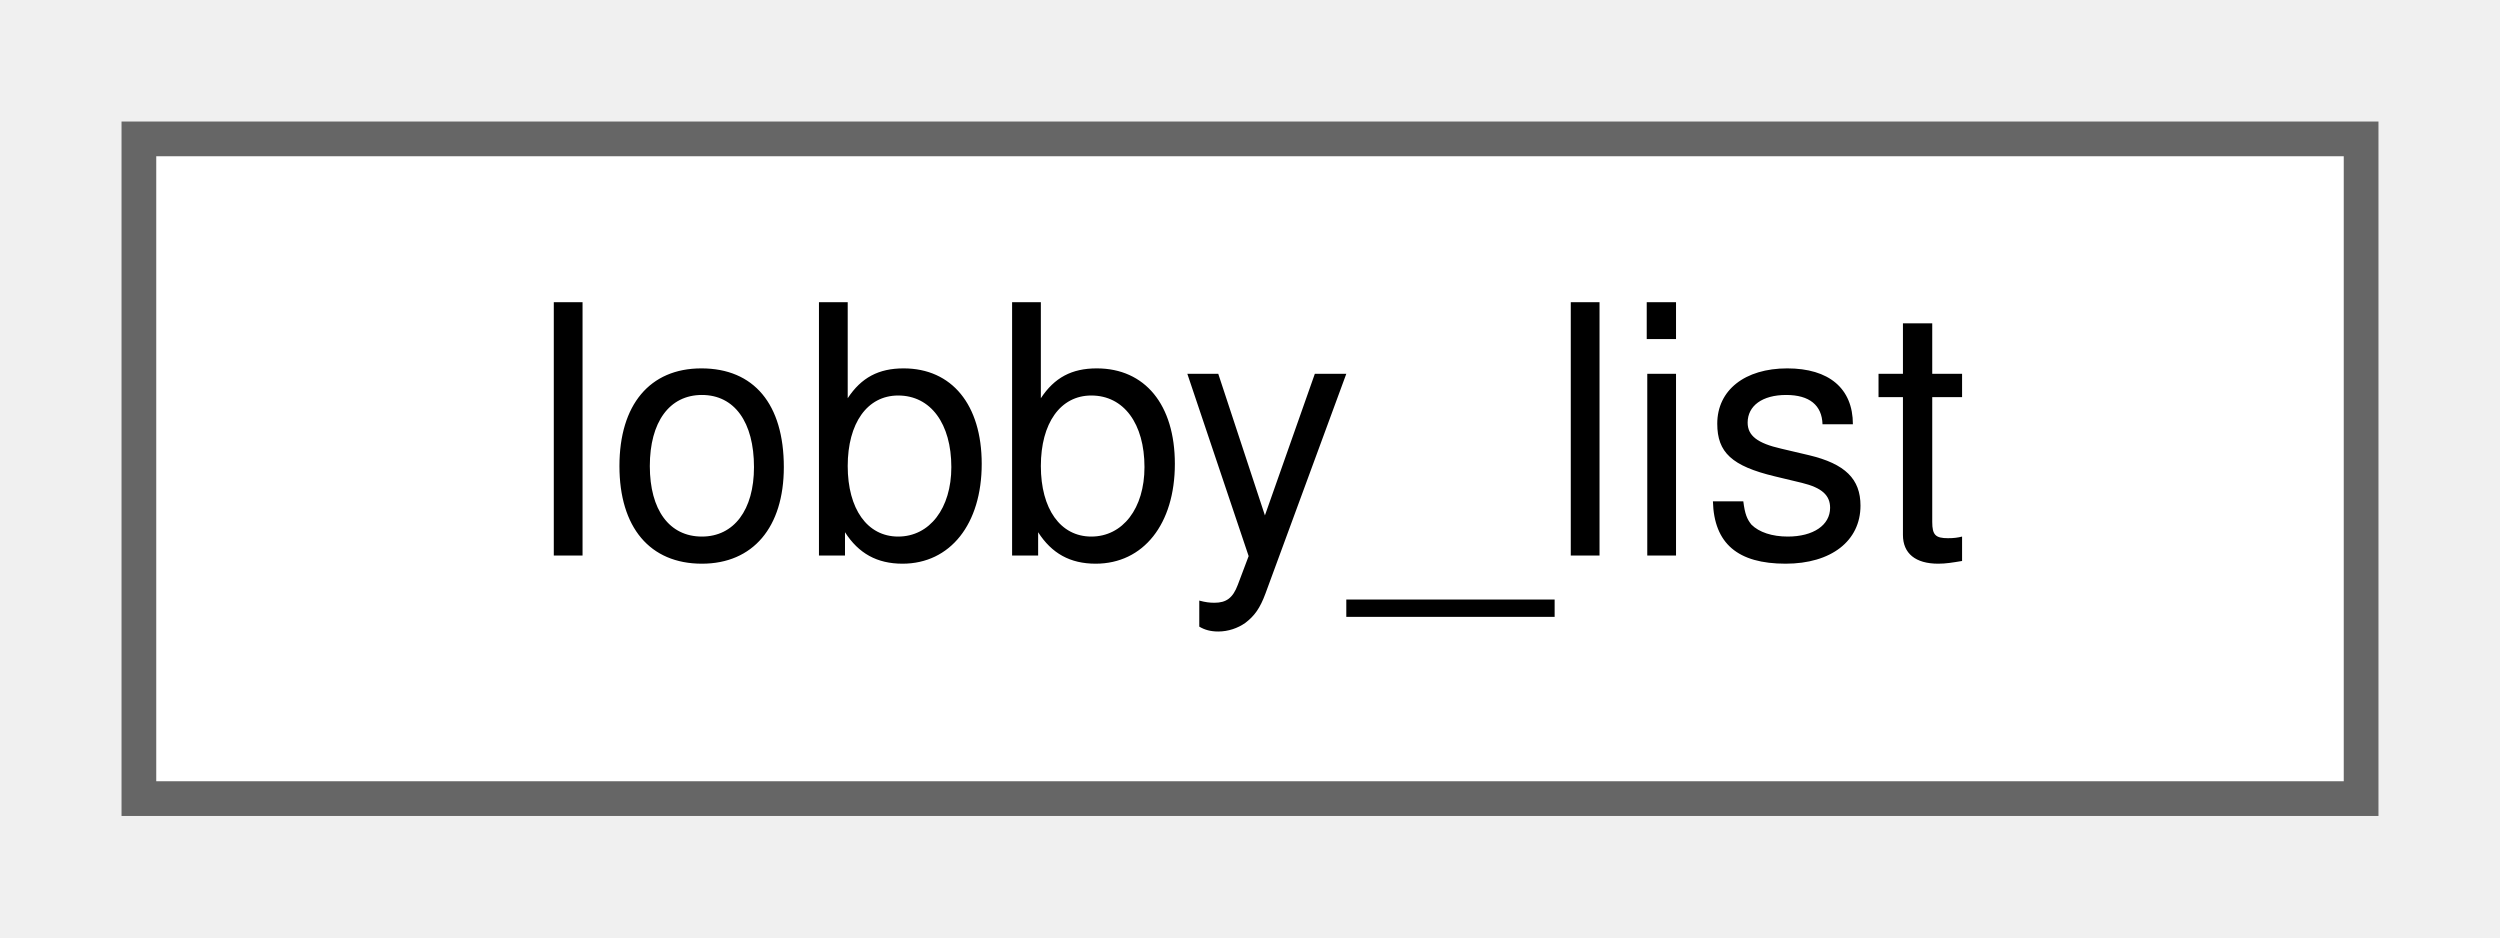
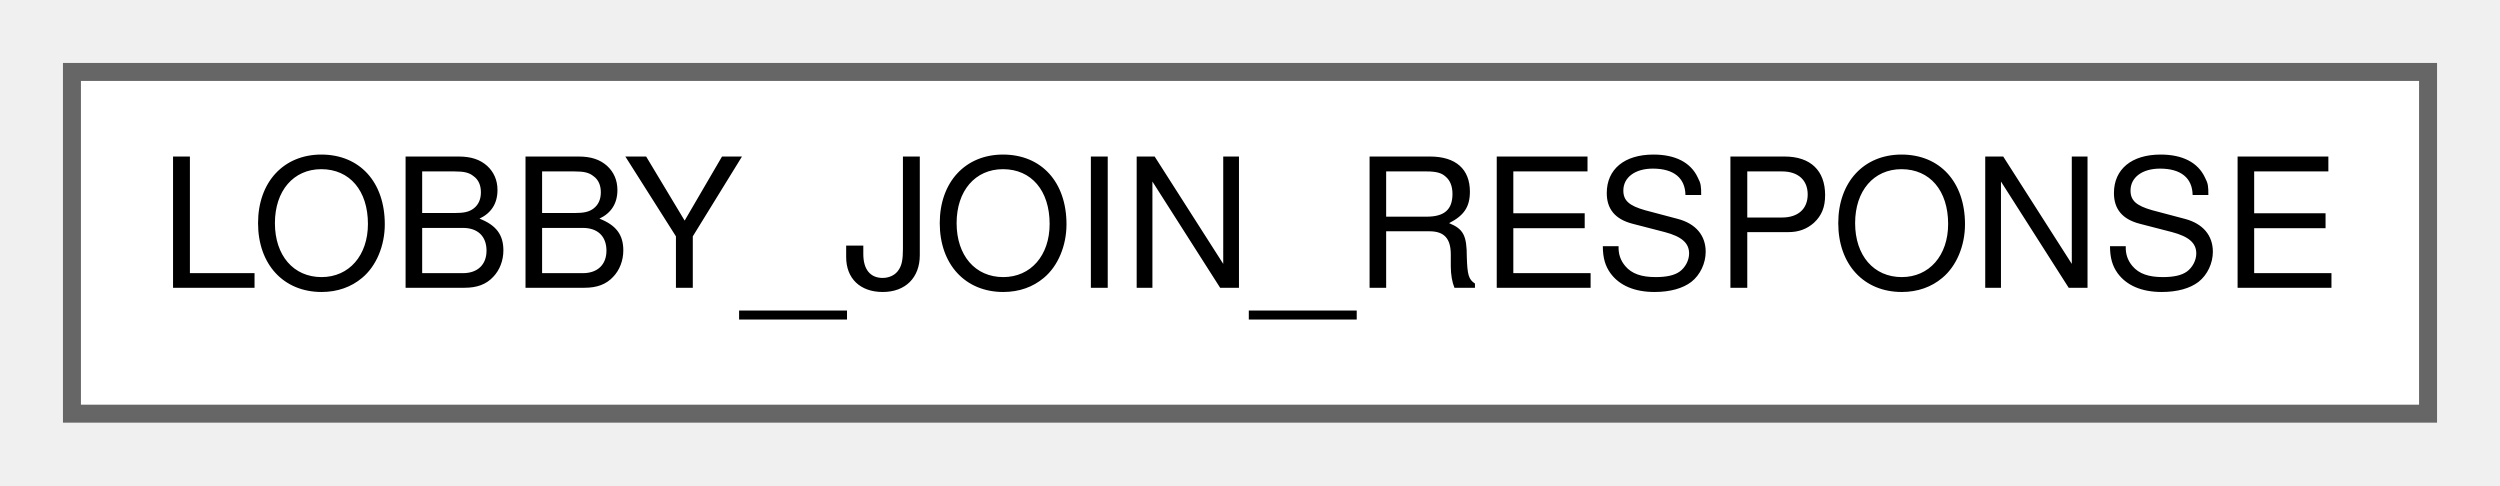
- <svg xmlns="http://www.w3.org/2000/svg" xmlns:xlink="http://www.w3.org/1999/xlink" width="72pt" height="27pt" viewBox="0.00 0.00 72.00 27.00">
+ <svg xmlns="http://www.w3.org/2000/svg" xmlns:xlink="http://www.w3.org/1999/xlink" width="139pt" height="27pt" viewBox="0.00 0.00 139.00 27.00">
  <g id="graph0" class="graph" transform="scale(1 1) rotate(0) translate(4 23)">
    <g id="Node000000" class="node">
      <g id="a_Node000000">
-         <a xlink:href="structlobby__list.html" target="_top" xlink:title=" ">
-           <polygon fill="white" stroke="#666666" points="64,-19 0,-19 0,0 64,0 64,-19" />
-           <text text-anchor="middle" x="32" y="-7" font-family="Helvetica,sans-Serif" font-size="10.00">lobby_list</text>
+         <a xlink:href="structLOBBY__JOIN__RESPONSE.html" target="_top" xlink:title=" ">
+           <polygon fill="white" stroke="#666666" points="131,-19 0,-19 0,0 131,0 131,-19" />
+           <text text-anchor="middle" x="65.5" y="-7" font-family="Helvetica,sans-Serif" font-size="10.00">LOBBY_JOIN_RESPONSE</text>
        </a>
      </g>
    </g>
  </g>
</svg>
